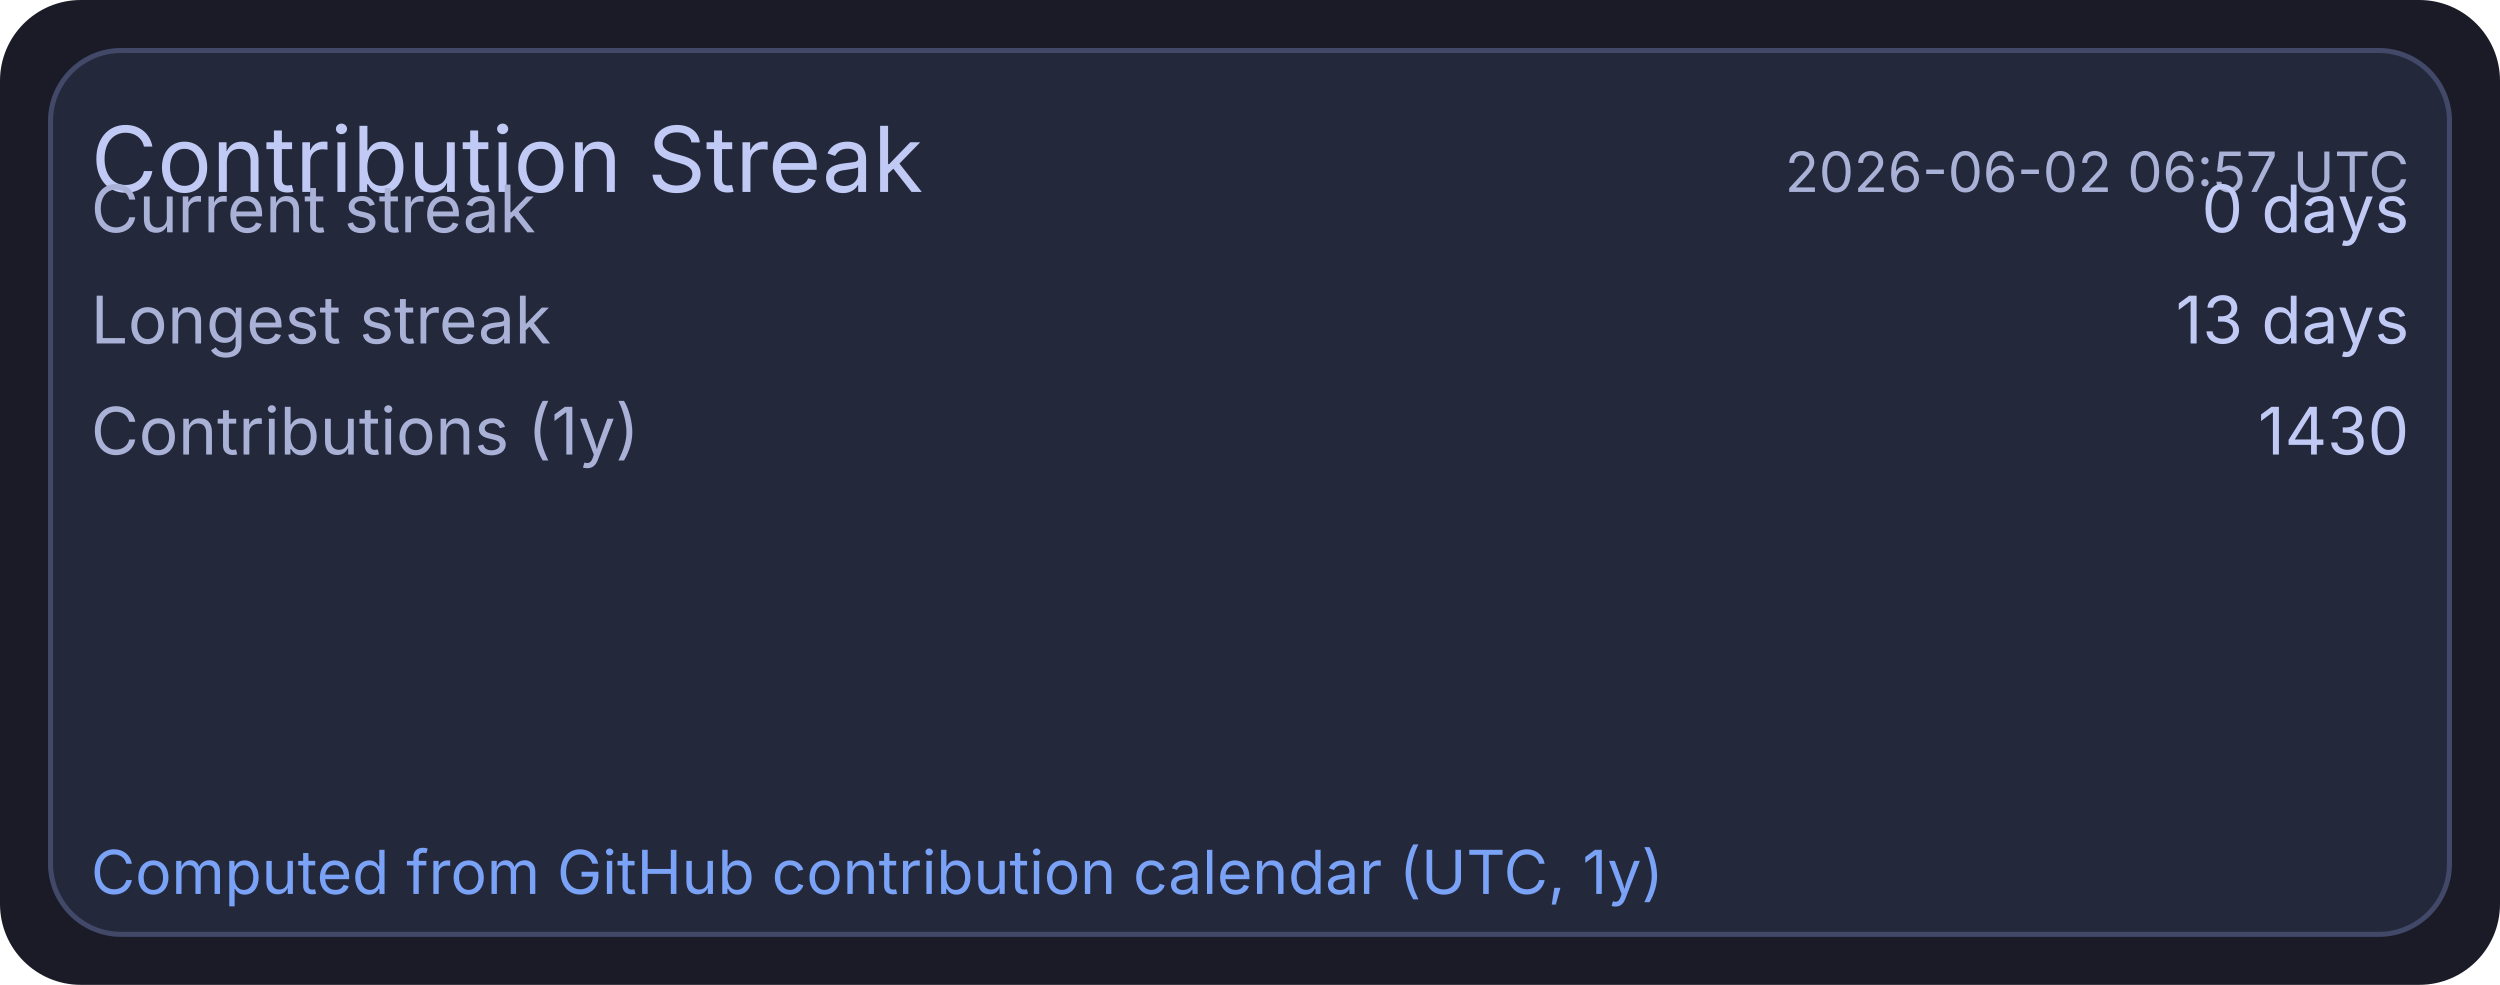
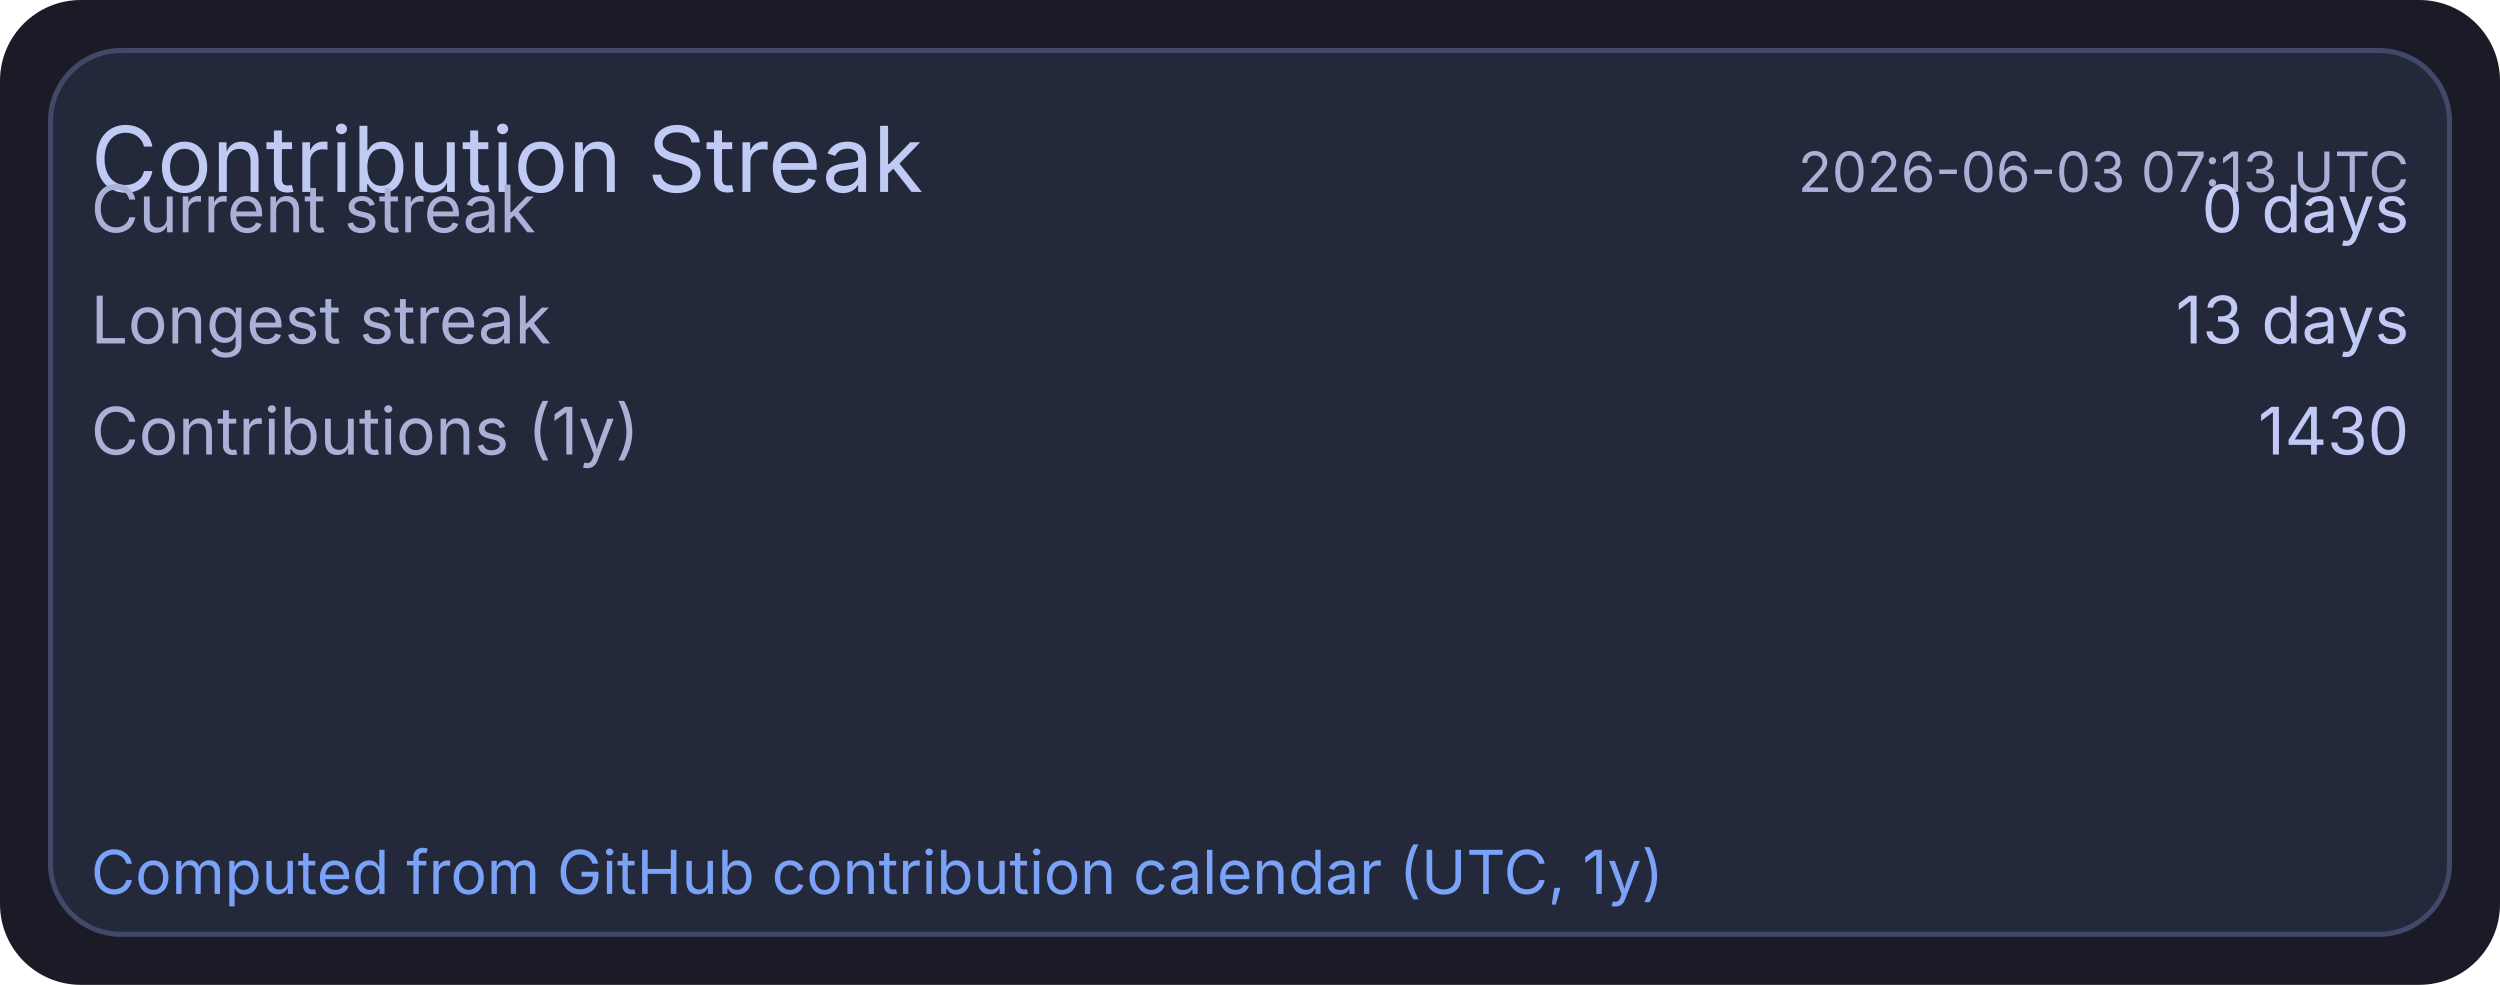
<svg xmlns="http://www.w3.org/2000/svg" width="495" height="195" viewBox="0 0 495 195">
  <rect x="0" y="0" width="495" height="195" rx="16" fill="#1a1b26" />
  <rect x="10" y="10" width="475" height="175" rx="14" fill="#24283b" stroke="#414868" stroke-width="1" />
  <text x="18" y="38" fill="#c0caf5" font-size="18" font-family="ui-sans-serif, system-ui, -apple-system, Segoe UI">Contribution Streak</text>
-   <text x="477" y="38" text-anchor="end" fill="#a9b1d6" font-size="11" font-family="ui-sans-serif, system-ui, -apple-system, Segoe UI">2026-06-02 06:57 UTC</text>
+   <text x="477" y="38" text-anchor="end" fill="#a9b1d6" font-size="11" font-family="ui-sans-serif, system-ui, -apple-system, Segoe UI">2026-06-03 07:13 UTC</text>
  <text x="18" y="46" fill="#a9b1d6" font-size="13" font-family="ui-sans-serif, system-ui, -apple-system, Segoe UI">Current streak</text>
  <text x="477" y="46" text-anchor="end" fill="#c0caf5" font-size="13" font-family="ui-sans-serif, system-ui, -apple-system, Segoe UI">0 days</text>
  <text x="18" y="68" fill="#a9b1d6" font-size="13" font-family="ui-sans-serif, system-ui, -apple-system, Segoe UI">Longest streak</text>
  <text x="477" y="68" text-anchor="end" fill="#c0caf5" font-size="13" font-family="ui-sans-serif, system-ui, -apple-system, Segoe UI">13 days</text>
  <text x="18" y="90" fill="#a9b1d6" font-size="13" font-family="ui-sans-serif, system-ui, -apple-system, Segoe UI">Contributions (1y)</text>
  <text x="477" y="90" text-anchor="end" fill="#c0caf5" font-size="13" font-family="ui-sans-serif, system-ui, -apple-system, Segoe UI">1430</text>
  <text x="18" y="177" fill="#7aa2f7" font-size="12" font-family="ui-sans-serif, system-ui, -apple-system, Segoe UI">Computed from GitHub contribution calendar (UTC, 1y)</text>
</svg>
